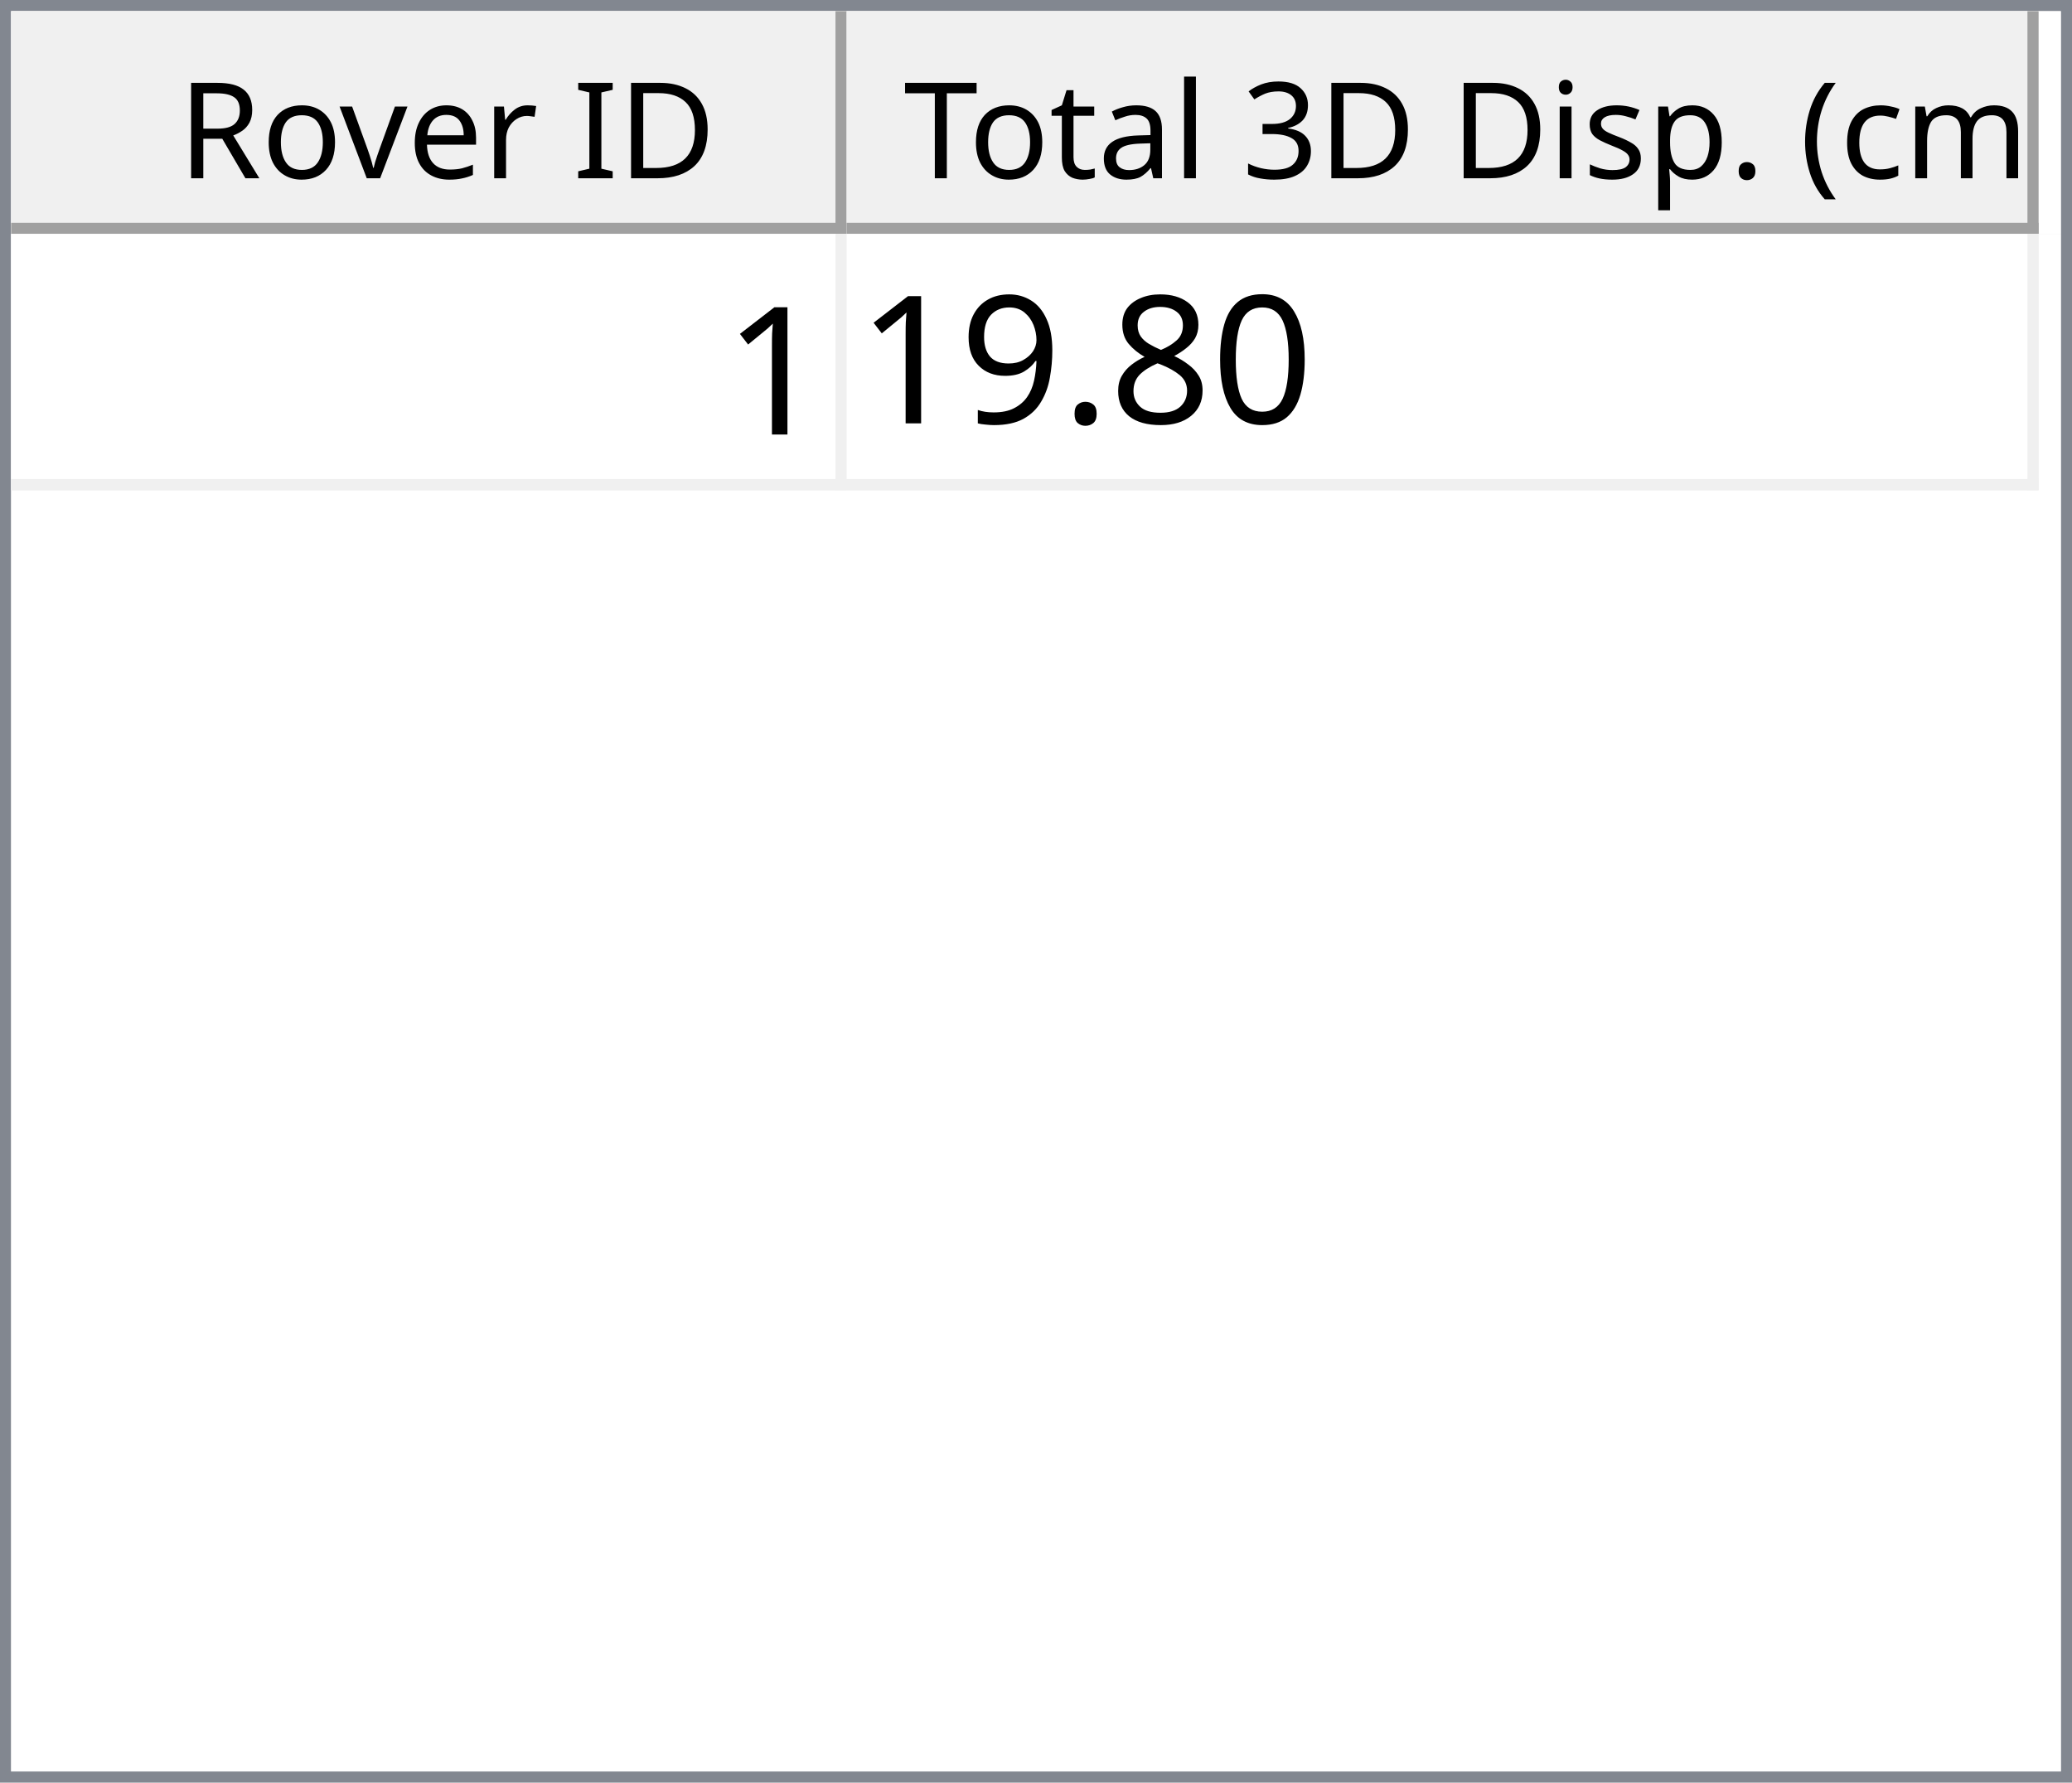
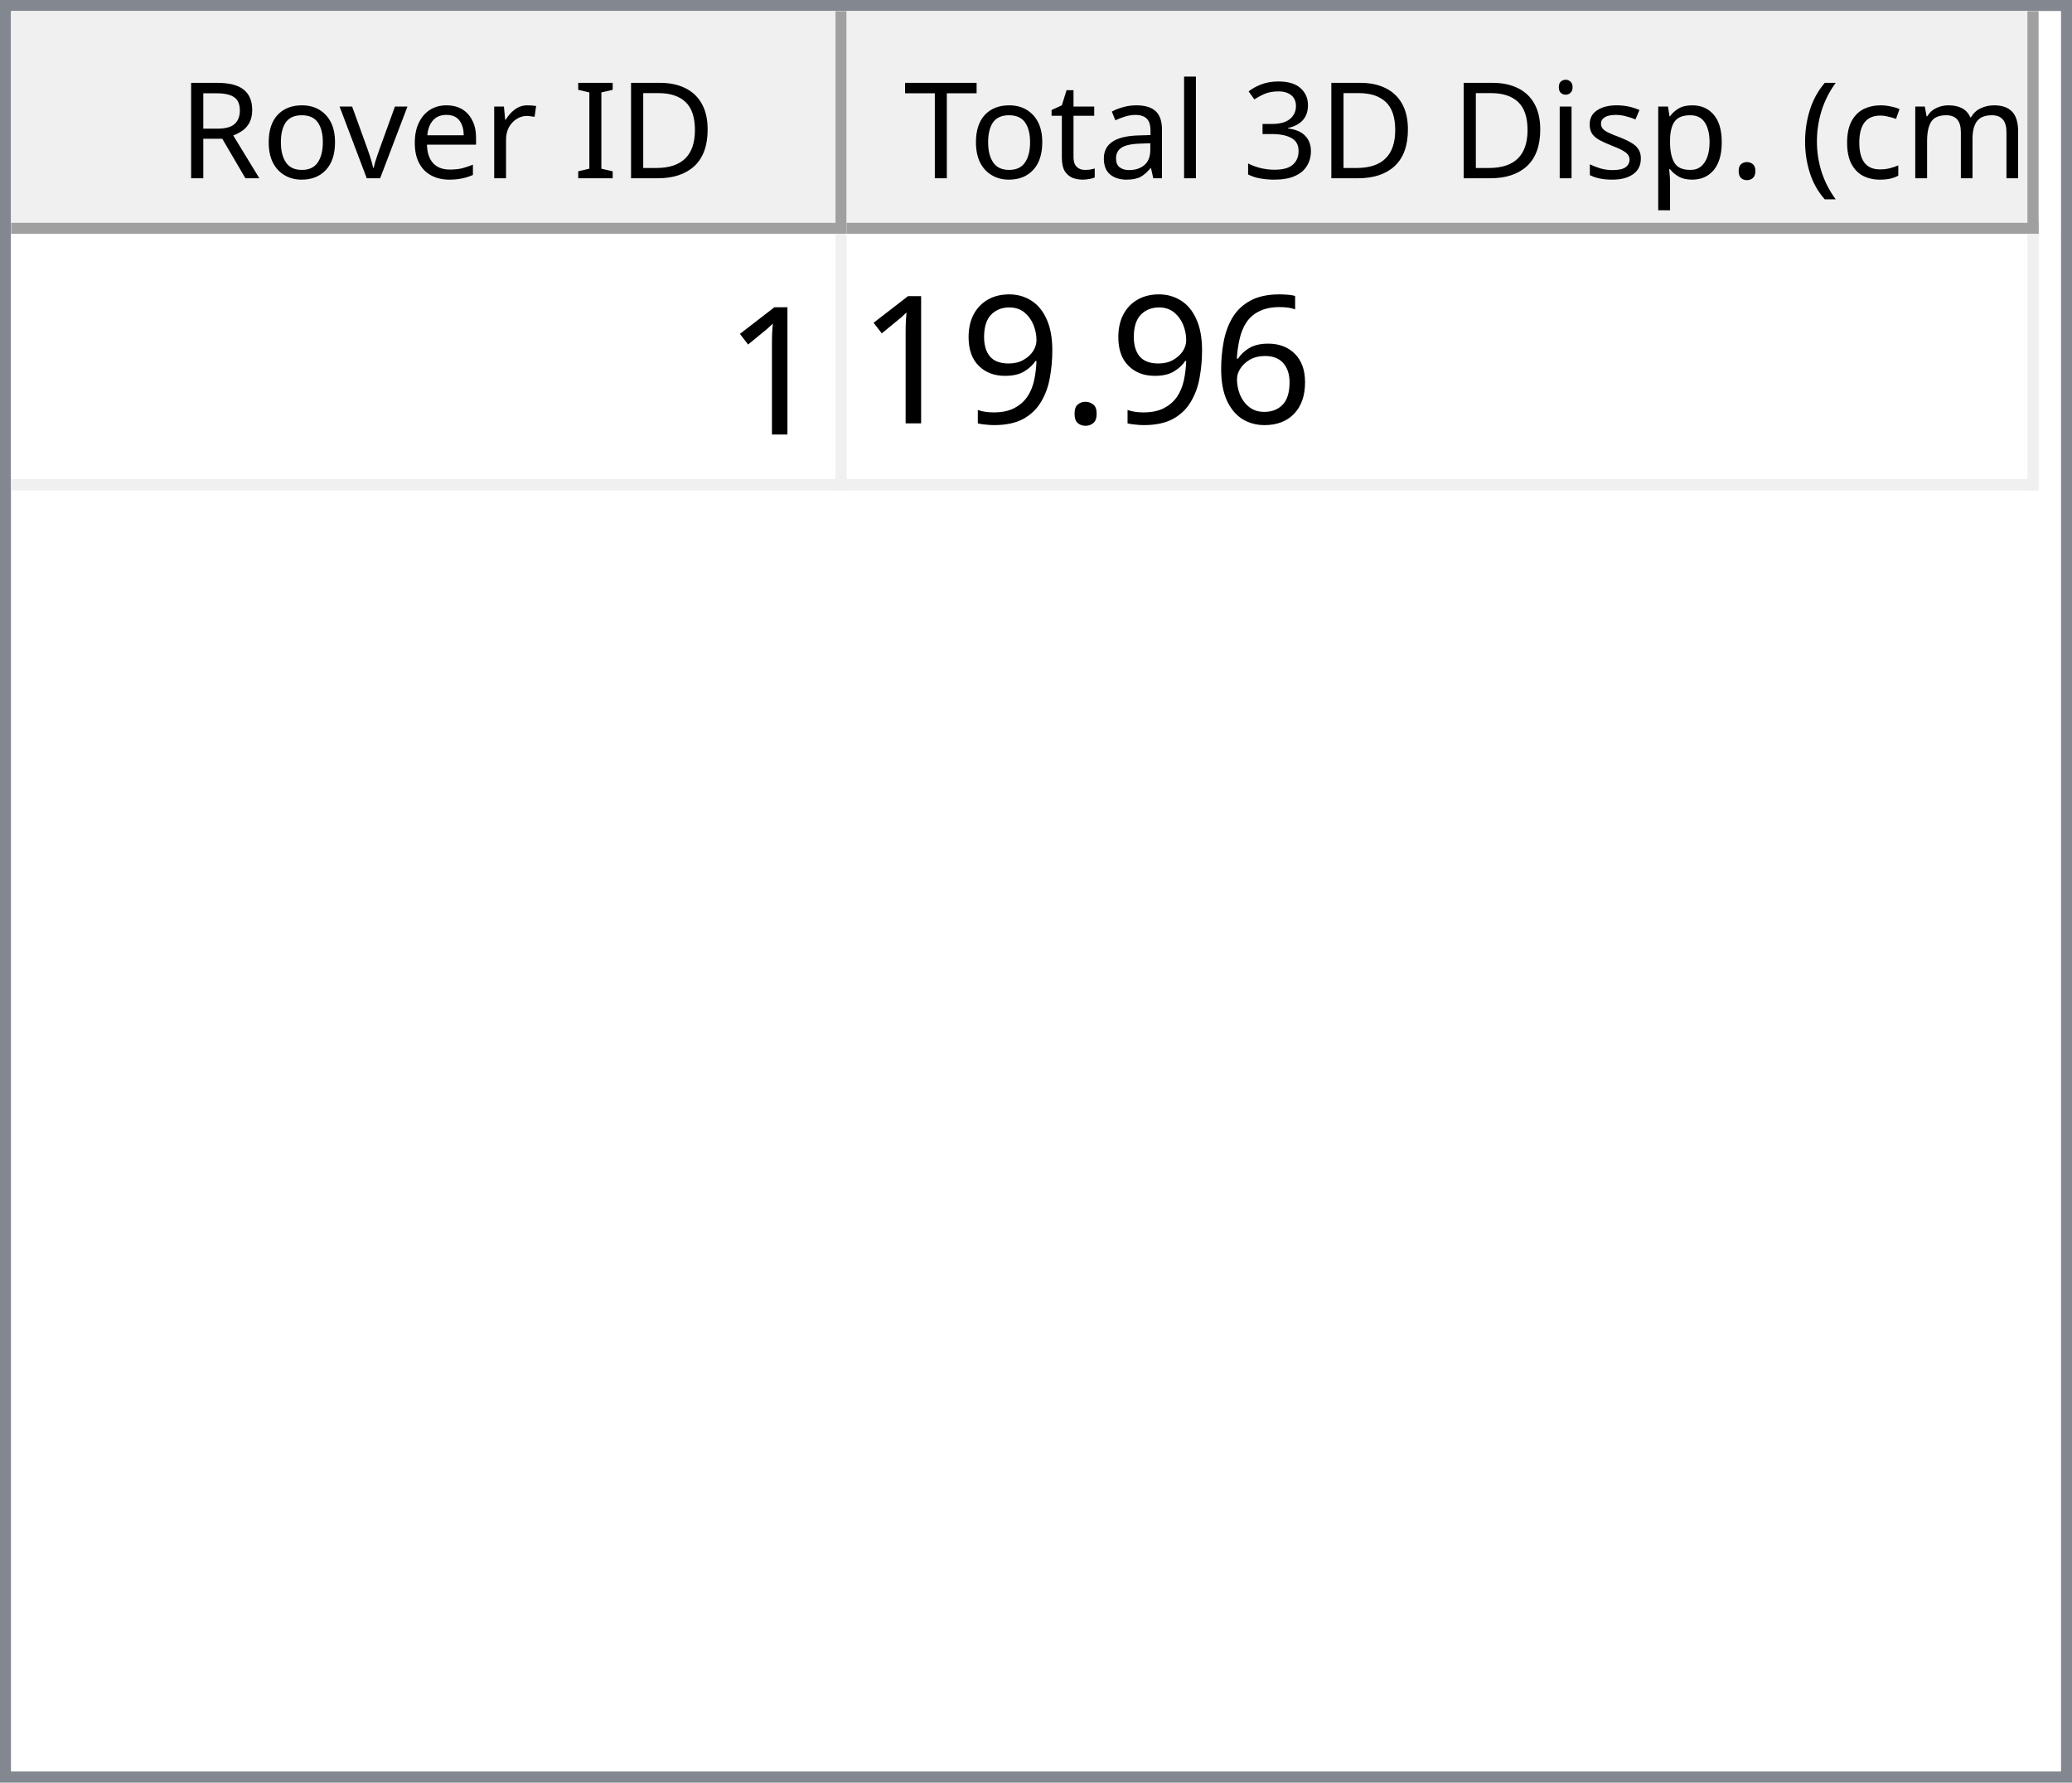
<svg xmlns="http://www.w3.org/2000/svg" style="fill-opacity:1; color-rendering:auto; color-interpolation:auto; text-rendering:auto; stroke:black; stroke-linecap:square; stroke-miterlimit:10; shape-rendering:auto; stroke-opacity:1; fill:black; stroke-dasharray:none; font-weight:normal; stroke-width:1; font-family:'Dialog'; font-style:normal; stroke-linejoin:miter; font-size:12px; stroke-dashoffset:0; image-rendering:auto;" width="186" height="160">
  <defs id="genericDefs" />
  <g>
    <defs id="defs1">
      <clipPath clipPathUnits="userSpaceOnUse" id="clipPath1">
        <path d="M0 0 L186 0 L186 160 L0 160 L0 0 Z" />
      </clipPath>
      <clipPath clipPathUnits="userSpaceOnUse" id="clipPath2">
        <path d="M0 0 L0 160 L186 160 L186 0 Z" />
      </clipPath>
      <clipPath clipPathUnits="userSpaceOnUse" id="clipPath3">
        <path d="M0 0 L0 20 L184 20 L184 0 Z" />
      </clipPath>
      <clipPath clipPathUnits="userSpaceOnUse" id="clipPath4">
        <path d="M0 0 L0 20 L75 20 L75 0 Z" />
      </clipPath>
      <clipPath clipPathUnits="userSpaceOnUse" id="clipPath5">
        <path d="M1 1 L1 19 L74 19 L74 1 Z" />
      </clipPath>
      <clipPath clipPathUnits="userSpaceOnUse" id="clipPath6">
        <path d="M0 0 L0 18 L73 18 L73 0 Z" />
      </clipPath>
      <clipPath clipPathUnits="userSpaceOnUse" id="clipPath7">
        <path d="M-0.5 -0.5 L-0.5 19.5 L74.5 19.5 L74.5 -0.5 Z" />
      </clipPath>
      <clipPath clipPathUnits="userSpaceOnUse" id="clipPath8">
        <path d="M0 0 L0 20 L107 20 L107 0 Z" />
      </clipPath>
      <clipPath clipPathUnits="userSpaceOnUse" id="clipPath9">
        <path d="M1 1 L1 19 L106 19 L106 1 Z" />
      </clipPath>
      <clipPath clipPathUnits="userSpaceOnUse" id="clipPath10">
        <path d="M0 0 L0 18 L105 18 L105 0 Z" />
      </clipPath>
      <clipPath clipPathUnits="userSpaceOnUse" id="clipPath11">
        <path d="M-0.5 -0.5 L-0.5 19.5 L106.5 19.5 L106.5 -0.5 Z" />
      </clipPath>
      <clipPath clipPathUnits="userSpaceOnUse" id="clipPath12">
        <path d="M0 0 L0 138 L184 138 L184 0 Z" />
      </clipPath>
      <clipPath clipPathUnits="userSpaceOnUse" id="clipPath13">
        <path d="M0 0 L0 23 L182 23 L182 0 Z" />
      </clipPath>
      <clipPath clipPathUnits="userSpaceOnUse" id="clipPath14">
        <path d="M-0.5 -0.5 L-0.5 22.5 L181.5 22.5 L181.5 -0.5 Z" />
      </clipPath>
      <clipPath clipPathUnits="userSpaceOnUse" id="clipPath15">
        <path d="M0 0 L0 22 L74 22 L74 0 Z" />
      </clipPath>
      <clipPath clipPathUnits="userSpaceOnUse" id="clipPath16">
        <path d="M0 0 L0 22 L106 22 L106 0 Z" />
      </clipPath>
      <font horiz-adv-x="64.551" id="font1">
        <font-face ascent="107.91" descent="25.098" units-per-em="100" style="font-style:normal; font-family:Segoe UI; font-weight:normal;" />
        <missing-glyph horiz-adv-x="64.551" d="M8.109 0 L8.109 68.266 L56.453 68.266 L56.453 0 L8.109 0 ZM15.328 7.234 L49.219 7.234 L49.219 61.031 L15.328 61.031 L15.328 7.234 Z" />
        <glyph unicode="D" horiz-adv-x="70.117" d="M9.188 0 L9.188 70.016 L28.516 70.016 Q65.531 70.016 65.531 35.891 Q65.531 19.672 55.25 9.836 Q44.969 0 27.734 0 L9.188 0 ZM17.391 62.594 L17.391 7.422 L27.828 7.422 Q41.609 7.422 49.273 14.797 Q56.938 22.172 56.938 35.688 Q56.938 62.594 28.328 62.594 L17.391 62.594 Z" />
        <glyph unicode="I" horiz-adv-x="26.611" d="M17.391 0 L9.188 0 L9.188 70.016 L17.391 70.016 L17.391 0 Z" />
        <glyph unicode=" " horiz-adv-x="27.393" d="" />
        <glyph unicode="r" horiz-adv-x="34.766" d="M34.188 41.891 Q32.078 43.5 28.125 43.5 Q23 43.5 19.555 38.672 Q16.109 33.844 16.109 25.484 L16.109 0 L8.109 0 L8.109 50 L16.109 50 L16.109 39.703 L16.312 39.703 Q18.016 44.969 21.531 47.922 Q25.047 50.875 29.391 50.875 Q32.516 50.875 34.188 50.203 L34.188 41.891 Z" />
        <glyph unicode="e" horiz-adv-x="52.295" d="M48.297 23 L12.984 23 Q13.188 14.656 17.484 10.109 Q21.781 5.562 29.297 5.562 Q37.75 5.562 44.828 11.141 L44.828 3.609 Q38.234 -1.172 27.391 -1.172 Q16.797 -1.172 10.742 5.641 Q4.688 12.453 4.688 24.812 Q4.688 36.469 11.305 43.82 Q17.922 51.172 27.734 51.172 Q37.547 51.172 42.922 44.828 Q48.297 38.484 48.297 27.203 L48.297 23 ZM40.094 29.781 Q40.047 36.719 36.75 40.578 Q33.453 44.438 27.594 44.438 Q21.922 44.438 17.969 40.383 Q14.016 36.328 13.094 29.781 L40.094 29.781 Z" />
        <glyph unicode="v" horiz-adv-x="47.9" d="M47.406 50 L27.484 0 L19.625 0 L0.688 50 L9.469 50 L22.172 13.672 Q23.578 9.672 23.922 6.688 L24.125 6.688 Q24.609 10.453 25.688 13.484 L38.969 50 L47.406 50 Z" />
        <glyph unicode="o" horiz-adv-x="58.594" d="M29 -1.172 Q17.922 -1.172 11.305 5.836 Q4.688 12.844 4.688 24.422 Q4.688 37.016 11.57 44.094 Q18.453 51.172 30.172 51.172 Q41.359 51.172 47.633 44.289 Q53.906 37.406 53.906 25.203 Q53.906 13.234 47.141 6.031 Q40.375 -1.172 29 -1.172 ZM29.594 44.438 Q21.875 44.438 17.383 39.188 Q12.891 33.938 12.891 24.703 Q12.891 15.828 17.43 10.695 Q21.969 5.562 29.594 5.562 Q37.359 5.562 41.531 10.594 Q45.703 15.625 45.703 24.906 Q45.703 34.281 41.531 39.359 Q37.359 44.438 29.594 44.438 Z" />
        <glyph unicode="R" horiz-adv-x="59.814" d="M59.375 0 L49.609 0 L37.891 19.625 Q36.281 22.359 34.766 24.289 Q33.25 26.219 31.664 27.438 Q30.078 28.656 28.25 29.219 Q26.422 29.781 24.125 29.781 L17.391 29.781 L17.391 0 L9.188 0 L9.188 70.016 L30.078 70.016 Q34.672 70.016 38.555 68.867 Q42.438 67.719 45.289 65.375 Q48.141 63.031 49.758 59.547 Q51.375 56.062 51.375 51.375 Q51.375 47.703 50.273 44.656 Q49.172 41.609 47.148 39.211 Q45.125 36.812 42.266 35.133 Q39.406 33.453 35.844 32.516 L35.844 32.328 Q37.594 31.547 38.891 30.547 Q40.188 29.547 41.359 28.18 Q42.531 26.812 43.68 25.078 Q44.828 23.344 46.234 21.047 L59.375 0 ZM17.391 62.594 L17.391 37.203 L28.516 37.203 Q31.594 37.203 34.203 38.133 Q36.812 39.062 38.719 40.797 Q40.625 42.531 41.703 45.047 Q42.781 47.562 42.781 50.688 Q42.781 56.297 39.141 59.445 Q35.5 62.594 28.609 62.594 L17.391 62.594 Z" />
        <glyph unicode=")" horiz-adv-x="30.176" d="M8.297 -15.922 L1.172 -15.922 Q16.406 2.344 16.406 26.812 Q16.406 51.469 1.078 70.016 L8.297 70.016 Q23.531 52.156 23.531 26.703 Q23.531 1.375 8.297 -15.922 Z" />
        <glyph unicode="m" horiz-adv-x="86.133" d="M79.109 0 L71.094 0 L71.094 28.719 Q71.094 37.016 68.531 40.727 Q65.969 44.438 59.906 44.438 Q54.781 44.438 51.195 39.75 Q47.609 35.062 47.609 28.516 L47.609 0 L39.594 0 L39.594 29.688 Q39.594 44.438 28.219 44.438 Q22.953 44.438 19.531 40.016 Q16.109 35.594 16.109 28.516 L16.109 0 L8.109 0 L8.109 50 L16.109 50 L16.109 42.094 L16.312 42.094 Q21.625 51.172 31.844 51.172 Q36.969 51.172 40.773 48.312 Q44.578 45.453 46 40.828 Q51.562 51.172 62.594 51.172 Q79.109 51.172 79.109 30.812 L79.109 0 Z" />
        <glyph unicode="c" horiz-adv-x="46.191" d="M42.188 2.297 Q36.422 -1.172 28.516 -1.172 Q17.828 -1.172 11.258 5.789 Q4.688 12.75 4.688 23.828 Q4.688 36.188 11.766 43.68 Q18.844 51.172 30.672 51.172 Q37.25 51.172 42.281 48.734 L42.281 40.531 Q36.719 44.438 30.375 44.438 Q22.703 44.438 17.797 38.945 Q12.891 33.453 12.891 24.516 Q12.891 15.719 17.508 10.641 Q22.125 5.562 29.891 5.562 Q36.422 5.562 42.188 9.906 L42.188 2.297 Z" />
        <glyph unicode="(" horiz-adv-x="30.176" d="M29.109 -15.922 L21.969 -15.922 Q6.844 1.375 6.844 26.703 Q6.844 52.156 21.969 70.016 L29.203 70.016 Q13.875 51.469 13.875 26.812 Q13.875 2.344 29.109 -15.922 Z" />
        <glyph unicode="." horiz-adv-x="21.68" d="M10.891 -1.078 Q8.641 -1.078 7.055 0.539 Q5.469 2.156 5.469 4.391 Q5.469 6.641 7.055 8.273 Q8.641 9.906 10.891 9.906 Q13.188 9.906 14.797 8.273 Q16.406 6.641 16.406 4.391 Q16.406 2.156 14.797 0.539 Q13.188 -1.078 10.891 -1.078 Z" />
        <glyph unicode="p" horiz-adv-x="58.789" d="M16.312 7.234 L16.109 7.234 L16.109 -23 L8.109 -23 L8.109 50 L16.109 50 L16.109 41.219 L16.312 41.219 Q22.219 51.172 33.594 51.172 Q43.266 51.172 48.688 44.461 Q54.109 37.75 54.109 26.469 Q54.109 13.922 48 6.375 Q41.891 -1.172 31.297 -1.172 Q21.578 -1.172 16.312 7.234 ZM16.109 27.391 L16.109 20.406 Q16.109 14.203 20.141 9.883 Q24.172 5.562 30.375 5.562 Q37.641 5.562 41.773 11.133 Q45.906 16.703 45.906 26.609 Q45.906 34.969 42.047 39.703 Q38.188 44.438 31.594 44.438 Q24.609 44.438 20.359 39.578 Q16.109 34.719 16.109 27.391 Z" />
        <glyph unicode="s" horiz-adv-x="42.432" d="M5.078 1.812 L5.078 10.406 Q11.625 5.562 19.484 5.562 Q30.031 5.562 30.031 12.594 Q30.031 14.594 29.125 15.992 Q28.219 17.391 26.68 18.461 Q25.141 19.531 23.07 20.383 Q21 21.234 18.609 22.172 Q15.281 23.484 12.766 24.828 Q10.25 26.172 8.57 27.859 Q6.891 29.547 6.031 31.695 Q5.172 33.844 5.172 36.719 Q5.172 40.234 6.789 42.945 Q8.406 45.656 11.086 47.484 Q13.766 49.312 17.211 50.242 Q20.656 51.172 24.312 51.172 Q30.812 51.172 35.938 48.922 L35.938 40.828 Q30.422 44.438 23.25 44.438 Q21 44.438 19.195 43.922 Q17.391 43.406 16.094 42.477 Q14.797 41.547 14.086 40.258 Q13.375 38.969 13.375 37.406 Q13.375 35.453 14.086 34.133 Q14.797 32.812 16.164 31.789 Q17.531 30.766 19.484 29.938 Q21.438 29.109 23.922 28.125 Q27.25 26.859 29.883 25.516 Q32.516 24.172 34.375 22.484 Q36.234 20.797 37.234 18.602 Q38.234 16.406 38.234 13.375 Q38.234 9.672 36.602 6.938 Q34.969 4.203 32.234 2.398 Q29.5 0.594 25.93 -0.289 Q22.359 -1.172 18.453 -1.172 Q10.75 -1.172 5.078 1.812 Z" />
        <glyph unicode="i" horiz-adv-x="24.219" d="M12.203 62.703 Q10.062 62.703 8.547 64.164 Q7.031 65.625 7.031 67.875 Q7.031 70.125 8.547 71.609 Q10.062 73.094 12.203 73.094 Q14.406 73.094 15.945 71.609 Q17.484 70.125 17.484 67.875 Q17.484 65.719 15.945 64.211 Q14.406 62.703 12.203 62.703 ZM16.109 0 L8.109 0 L8.109 50 L16.109 50 L16.109 0 Z" />
        <glyph unicode="3" horiz-adv-x="53.906" d="M46.531 19.828 Q46.531 15.094 44.75 11.211 Q42.969 7.328 39.719 4.57 Q36.469 1.812 31.93 0.297 Q27.391 -1.219 21.922 -1.219 Q11.922 -1.219 6 2.594 L6 11.188 Q13.094 5.609 22.219 5.609 Q25.875 5.609 28.828 6.539 Q31.781 7.469 33.906 9.227 Q36.031 10.984 37.18 13.477 Q38.328 15.969 38.328 19.094 Q38.328 32.812 18.797 32.812 L12.984 32.812 L12.984 39.594 L18.5 39.594 Q35.797 39.594 35.797 52.484 Q35.797 64.406 22.609 64.406 Q15.188 64.406 8.688 59.422 L8.688 67.188 Q15.375 71.188 24.609 71.188 Q29 71.188 32.57 69.969 Q36.141 68.75 38.68 66.555 Q41.219 64.359 42.609 61.281 Q44 58.203 44 54.5 Q44 40.672 30.031 36.719 L30.031 36.531 Q33.594 36.141 36.625 34.797 Q39.656 33.453 41.852 31.305 Q44.047 29.156 45.289 26.25 Q46.531 23.344 46.531 19.828 Z" />
        <glyph unicode="l" horiz-adv-x="24.219" d="M16.109 0 L8.109 0 L8.109 74.031 L16.109 74.031 L16.109 0 Z" />
        <glyph unicode="a" horiz-adv-x="50.879" d="M43.891 0 L35.891 0 L35.891 7.812 L35.688 7.812 Q30.469 -1.172 20.312 -1.172 Q12.844 -1.172 8.617 2.781 Q4.391 6.734 4.391 13.281 Q4.391 27.297 20.906 29.594 L35.891 31.688 Q35.891 44.438 25.594 44.438 Q16.547 44.438 9.281 38.281 L9.281 46.484 Q16.656 51.172 26.266 51.172 Q43.891 51.172 43.891 32.516 L43.891 0 ZM35.891 25.297 L23.828 23.641 Q18.266 22.859 15.43 20.875 Q12.594 18.891 12.594 13.875 Q12.594 10.203 15.211 7.883 Q17.828 5.562 22.172 5.562 Q28.125 5.562 32.008 9.742 Q35.891 13.922 35.891 20.312 L35.891 25.297 Z" />
        <glyph unicode="t" horiz-adv-x="33.887" d="M31.297 0.484 Q28.469 -1.078 23.828 -1.078 Q10.688 -1.078 10.688 13.578 L10.688 43.172 L2.094 43.172 L2.094 50 L10.688 50 L10.688 62.203 L18.703 64.797 L18.703 50 L31.297 50 L31.297 43.172 L18.703 43.172 L18.703 14.984 Q18.703 9.969 20.414 7.82 Q22.125 5.672 26.078 5.672 Q29.109 5.672 31.297 7.328 L31.297 0.484 Z" />
        <glyph unicode="T" horiz-adv-x="52.393" d="M50.594 62.594 L30.375 62.594 L30.375 0 L22.172 0 L22.172 62.594 L2 62.594 L2 70.016 L50.594 70.016 L50.594 62.594 Z" />
      </font>
      <font horiz-adv-x="75.0" id="font2">
        <font-face ascent="100.537" descent="21.973" units-per-em="100" style="font-style:normal; font-family:sans-serif; font-weight:normal;" />
        <missing-glyph horiz-adv-x="75.0" d="M12.5 0 L12.5 62.5 L62.5 62.5 L62.5 0 L12.5 0 ZM14.062 1.562 L60.938 1.562 L60.938 60.938 L14.062 60.938 L14.062 1.562 Z" />
        <glyph unicode="1" horiz-adv-x="55.615" d="M37.25 0 L28.469 0 L28.469 56 Q25.297 52.984 20.141 49.953 Q14.984 46.922 10.891 45.406 L10.891 53.906 Q18.266 57.375 23.781 62.305 Q29.297 67.234 31.594 71.875 L37.25 71.875 L37.25 0 Z" />
-         <glyph unicode="0" horiz-adv-x="55.615" d="M4.156 35.297 Q4.156 48 6.766 55.742 Q9.375 63.484 14.523 67.68 Q19.672 71.875 27.484 71.875 Q33.25 71.875 37.594 69.555 Q41.938 67.234 44.773 62.867 Q47.609 58.5 49.219 52.227 Q50.828 45.953 50.828 35.297 Q50.828 22.703 48.242 14.969 Q45.656 7.234 40.508 3.008 Q35.359 -1.219 27.484 -1.219 Q17.141 -1.219 11.234 6.203 Q4.156 15.141 4.156 35.297 ZM13.188 35.297 Q13.188 17.672 17.312 11.836 Q21.438 6 27.484 6 Q33.547 6 37.672 11.859 Q41.797 17.719 41.797 35.297 Q41.797 52.984 37.672 58.789 Q33.547 64.594 27.391 64.594 Q21.344 64.594 17.719 59.469 Q13.188 52.938 13.188 35.297 Z" />
-         <glyph unicode="8" horiz-adv-x="55.615" d="M17.672 38.812 Q12.203 40.828 9.57 44.539 Q6.938 48.25 6.938 53.422 Q6.938 61.234 12.555 66.555 Q18.172 71.875 27.484 71.875 Q36.859 71.875 42.578 66.43 Q48.297 60.984 48.297 53.172 Q48.297 48.188 45.68 44.508 Q43.062 40.828 37.75 38.812 Q44.344 36.672 47.781 31.883 Q51.219 27.094 51.219 20.453 Q51.219 11.281 44.727 5.031 Q38.234 -1.219 27.641 -1.219 Q17.047 -1.219 10.547 5.055 Q4.047 11.328 4.047 20.703 Q4.047 27.688 7.594 32.398 Q11.141 37.109 17.672 38.812 ZM15.922 53.719 Q15.922 48.641 19.195 45.414 Q22.469 42.188 27.688 42.188 Q32.766 42.188 36.016 45.383 Q39.266 48.578 39.266 53.219 Q39.266 58.062 35.914 61.359 Q32.562 64.656 27.594 64.656 Q22.562 64.656 19.242 61.43 Q15.922 58.203 15.922 53.719 ZM13.094 20.656 Q13.094 16.891 14.875 13.375 Q16.656 9.859 20.172 7.93 Q23.688 6 27.734 6 Q34.031 6 38.133 10.055 Q42.234 14.109 42.234 20.359 Q42.234 26.703 38.016 30.859 Q33.797 35.016 27.438 35.016 Q21.234 35.016 17.164 30.914 Q13.094 26.812 13.094 20.656 Z" />
+         <glyph unicode="6" horiz-adv-x="55.615" d="M49.75 54.047 L41.016 53.375 Q39.844 58.547 37.703 60.891 Q34.125 64.656 28.906 64.656 Q24.703 64.656 21.531 62.312 Q17.391 59.281 14.992 53.469 Q12.594 47.656 12.5 36.922 Q15.672 41.75 20.266 44.094 Q24.859 46.438 29.891 46.438 Q38.672 46.438 44.852 39.969 Q51.031 33.5 51.031 23.25 Q51.031 16.5 48.125 10.719 Q45.219 4.938 40.141 1.859 Q35.062 -1.219 28.609 -1.219 Q17.625 -1.219 10.695 6.859 Q3.766 14.938 3.766 33.5 Q3.766 54.25 11.422 63.672 Q18.109 71.875 29.438 71.875 Q37.891 71.875 43.289 67.141 Q48.688 62.406 49.75 54.047 ZM13.875 23.188 Q13.875 18.656 15.797 14.508 Q17.719 10.359 21.188 8.18 Q24.656 6 28.469 6 Q34.031 6 38.039 10.492 Q42.047 14.984 42.047 22.703 Q42.047 30.125 38.086 34.398 Q34.125 38.672 28.125 38.672 Q22.172 38.672 18.023 34.398 Q13.875 30.125 13.875 23.188 Z" />
        <glyph unicode="." horiz-adv-x="27.783" d="M9.078 0 L9.078 10.016 L19.094 10.016 L19.094 0 L9.078 0 Z" />
        <glyph unicode="9" horiz-adv-x="55.615" d="M5.469 16.547 L13.922 17.328 Q14.984 11.375 18.016 8.688 Q21.047 6 25.781 6 Q29.828 6 32.883 7.859 Q35.938 9.719 37.891 12.82 Q39.844 15.922 41.164 21.195 Q42.484 26.469 42.484 31.938 Q42.484 32.516 42.438 33.688 Q39.797 29.5 35.234 26.883 Q30.672 24.266 25.344 24.266 Q16.453 24.266 10.305 30.711 Q4.156 37.156 4.156 47.703 Q4.156 58.594 10.578 65.234 Q17 71.875 26.656 71.875 Q33.641 71.875 39.43 68.117 Q45.219 64.359 48.219 57.398 Q51.219 50.438 51.219 37.25 Q51.219 23.531 48.242 15.406 Q45.266 7.281 39.383 3.031 Q33.5 -1.219 25.594 -1.219 Q17.188 -1.219 11.867 3.445 Q6.547 8.109 5.469 16.547 ZM41.453 48.141 Q41.453 55.719 37.43 60.156 Q33.406 64.594 27.734 64.594 Q21.875 64.594 17.531 59.812 Q13.188 55.031 13.188 47.406 Q13.188 40.578 17.312 36.305 Q21.438 32.031 27.484 32.031 Q33.594 32.031 37.523 36.305 Q41.453 40.578 41.453 48.141 Z" />
      </font>
    </defs>
    <g style="fill:white; stroke:white;">
      <rect x="0" y="0" width="186" style="clip-path:url(#clipPath1); stroke:none;" height="160" />
    </g>
    <g style="fill:white; text-rendering:optimizeSpeed; color-rendering:optimizeSpeed; image-rendering:optimizeSpeed; shape-rendering:crispEdges; stroke:white; color-interpolation:sRGB;">
      <rect x="0" width="186" height="160" y="0" style="stroke:none;" />
      <path style="stroke:none;" d="M0 160 L186 160 L186 0 L0 0 Z" />
    </g>
    <g style="fill:rgb(240,240,240); font-family:'Segoe UI'; stroke:rgb(240,240,240);">
      <rect x="0" y="0" width="186" style="clip-path:url(#clipPath2); stroke:none;" height="160" />
    </g>
    <g style="fill:rgb(130,135,144); font-family:'Segoe UI'; stroke:rgb(130,135,144);">
      <path d="M0 0 L186 0 L186 160 L0 160 L0 0 ZM1 1 L185 1 L185 159 L1 159 L1 1 Z" style="fill-rule:evenodd; clip-path:url(#clipPath2); stroke:none;" />
    </g>
    <g style="fill:white; font-family:'Segoe UI'; stroke:white;" transform="translate(1,1)">
      <rect x="0" y="0" width="184" style="clip-path:url(#clipPath3); stroke:none;" height="20" />
    </g>
    <g style="fill:rgb(240,240,240); font-family:'Segoe UI'; stroke:rgb(240,240,240);" transform="translate(1,1)">
      <rect x="0" y="0" width="75" style="clip-path:url(#clipPath4); stroke:none;" height="20" />
    </g>
    <g style="font-family:'Segoe UI';" transform="translate(2,2)">
      <text x="14" xml:space="preserve" y="14" style="clip-path:url(#clipPath6); stroke:none;">Rover ID</text>
    </g>
    <g style="fill:rgb(160,160,160); font-family:'Segoe UI'; stroke:rgb(160,160,160); stroke-linejoin:bevel;" transform="translate(1.5,1.5)">
      <line x1="74" x2="74" y1="0" style="fill:none; clip-path:url(#clipPath7);" y2="19" />
    </g>
    <g style="fill:rgb(160,160,160); font-family:'Segoe UI'; stroke:rgb(160,160,160); stroke-linejoin:bevel;" transform="matrix(1,0,0,1,1,1) translate(0.5,0.5)">
      <line x1="0" x2="74" y1="19" style="fill:none; clip-path:url(#clipPath7);" y2="19" />
    </g>
    <g style="fill:rgb(240,240,240); font-family:'Segoe UI'; stroke:rgb(240,240,240);" transform="translate(76,1)">
      <rect x="0" y="0" width="107" style="clip-path:url(#clipPath8); stroke:none;" height="20" />
    </g>
    <g style="font-family:'Segoe UI';" transform="translate(77,2)">
      <text x="1" xml:space="preserve" y="14" style="clip-path:url(#clipPath10); stroke:none;"> Total 3D Disp. (cm)</text>
    </g>
    <g style="fill:rgb(160,160,160); font-family:'Segoe UI'; stroke:rgb(160,160,160); stroke-linejoin:bevel;" transform="translate(76.5,1.5)">
      <line x1="106" x2="106" y1="0" style="fill:none; clip-path:url(#clipPath11);" y2="19" />
    </g>
    <g style="fill:rgb(160,160,160); font-family:'Segoe UI'; stroke:rgb(160,160,160); stroke-linejoin:bevel;" transform="matrix(1,0,0,1,76,1) translate(0.5,0.5)">
      <line x1="0" x2="106" y1="19" style="fill:none; clip-path:url(#clipPath11);" y2="19" />
    </g>
    <g style="fill:white; font-family:'Segoe UI'; stroke:white;" transform="translate(1,21)">
      <rect x="0" y="0" width="184" style="clip-path:url(#clipPath12); stroke:none;" height="138" />
    </g>
    <g style="fill:rgb(240,240,240); font-size:16px; font-family:sans-serif; stroke:rgb(240,240,240);" transform="translate(1,21)">
      <rect x="0" y="0" width="182" style="clip-path:url(#clipPath13); stroke:none;" height="23" />
      <line transform="translate(0.5,0.5)" x1="0" x2="181" y1="22" style="clip-path:url(#clipPath14); fill:none; stroke-linejoin:bevel;" y2="22" />
    </g>
    <g transform="matrix(1,0,0,1,1,21) translate(0.5,0.5)" style="fill:rgb(240,240,240); font-size:16px; font-family:sans-serif; stroke:rgb(240,240,240); stroke-linejoin:bevel;">
      <line x1="74" x2="74" y1="0" style="fill:none; clip-path:url(#clipPath14);" y2="22" />
    </g>
    <g transform="matrix(1,0,0,1,1,21) translate(0.5,0.5)" style="fill:rgb(240,240,240); font-size:16px; font-family:sans-serif; stroke:rgb(240,240,240); stroke-linejoin:bevel;">
      <line x1="181" x2="181" y1="0" style="fill:none; clip-path:url(#clipPath14);" y2="22" />
    </g>
    <g style="fill:white; font-size:16px; font-family:sans-serif; stroke:white;" transform="matrix(1,0,0,1,1,21)">
      <rect x="0" y="0" width="74" style="clip-path:url(#clipPath15); stroke:none;" height="22" />
      <text x="64" y="18" style="fill:black; clip-path:url(#clipPath15); stroke:none;" xml:space="preserve">1</text>
    </g>
    <g style="fill:white; font-size:16px; font-family:sans-serif; stroke:white;" transform="matrix(1,0,0,1,1,21) translate(75,0)">
      <rect x="0" y="0" width="106" style="clip-path:url(#clipPath16); stroke:none;" height="22" />
-       <text x="1" y="17" style="fill:black; clip-path:url(#clipPath16); stroke:none;" xml:space="preserve">19.80</text>
+       <text x="1" y="17" style="fill:black; clip-path:url(#clipPath16); stroke:none;" xml:space="preserve">19.96</text>
    </g>
  </g>
</svg>
